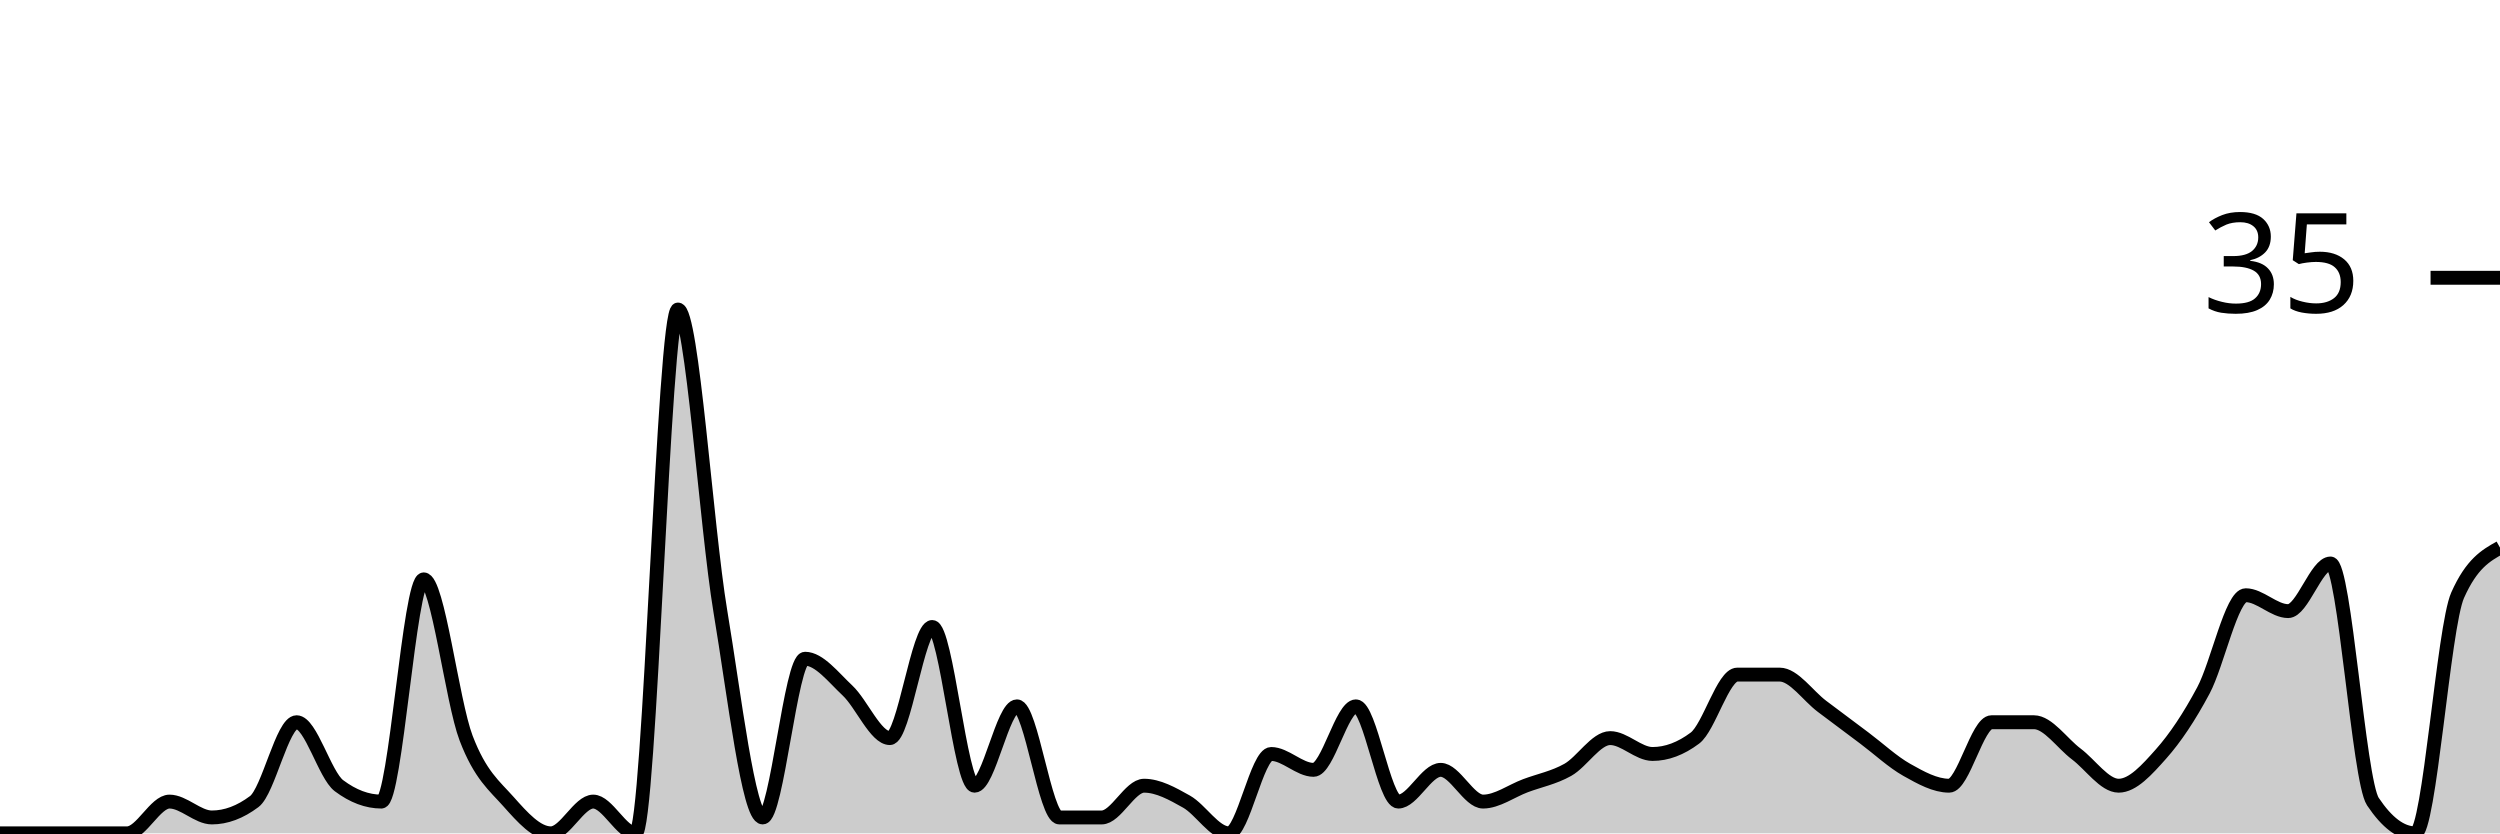
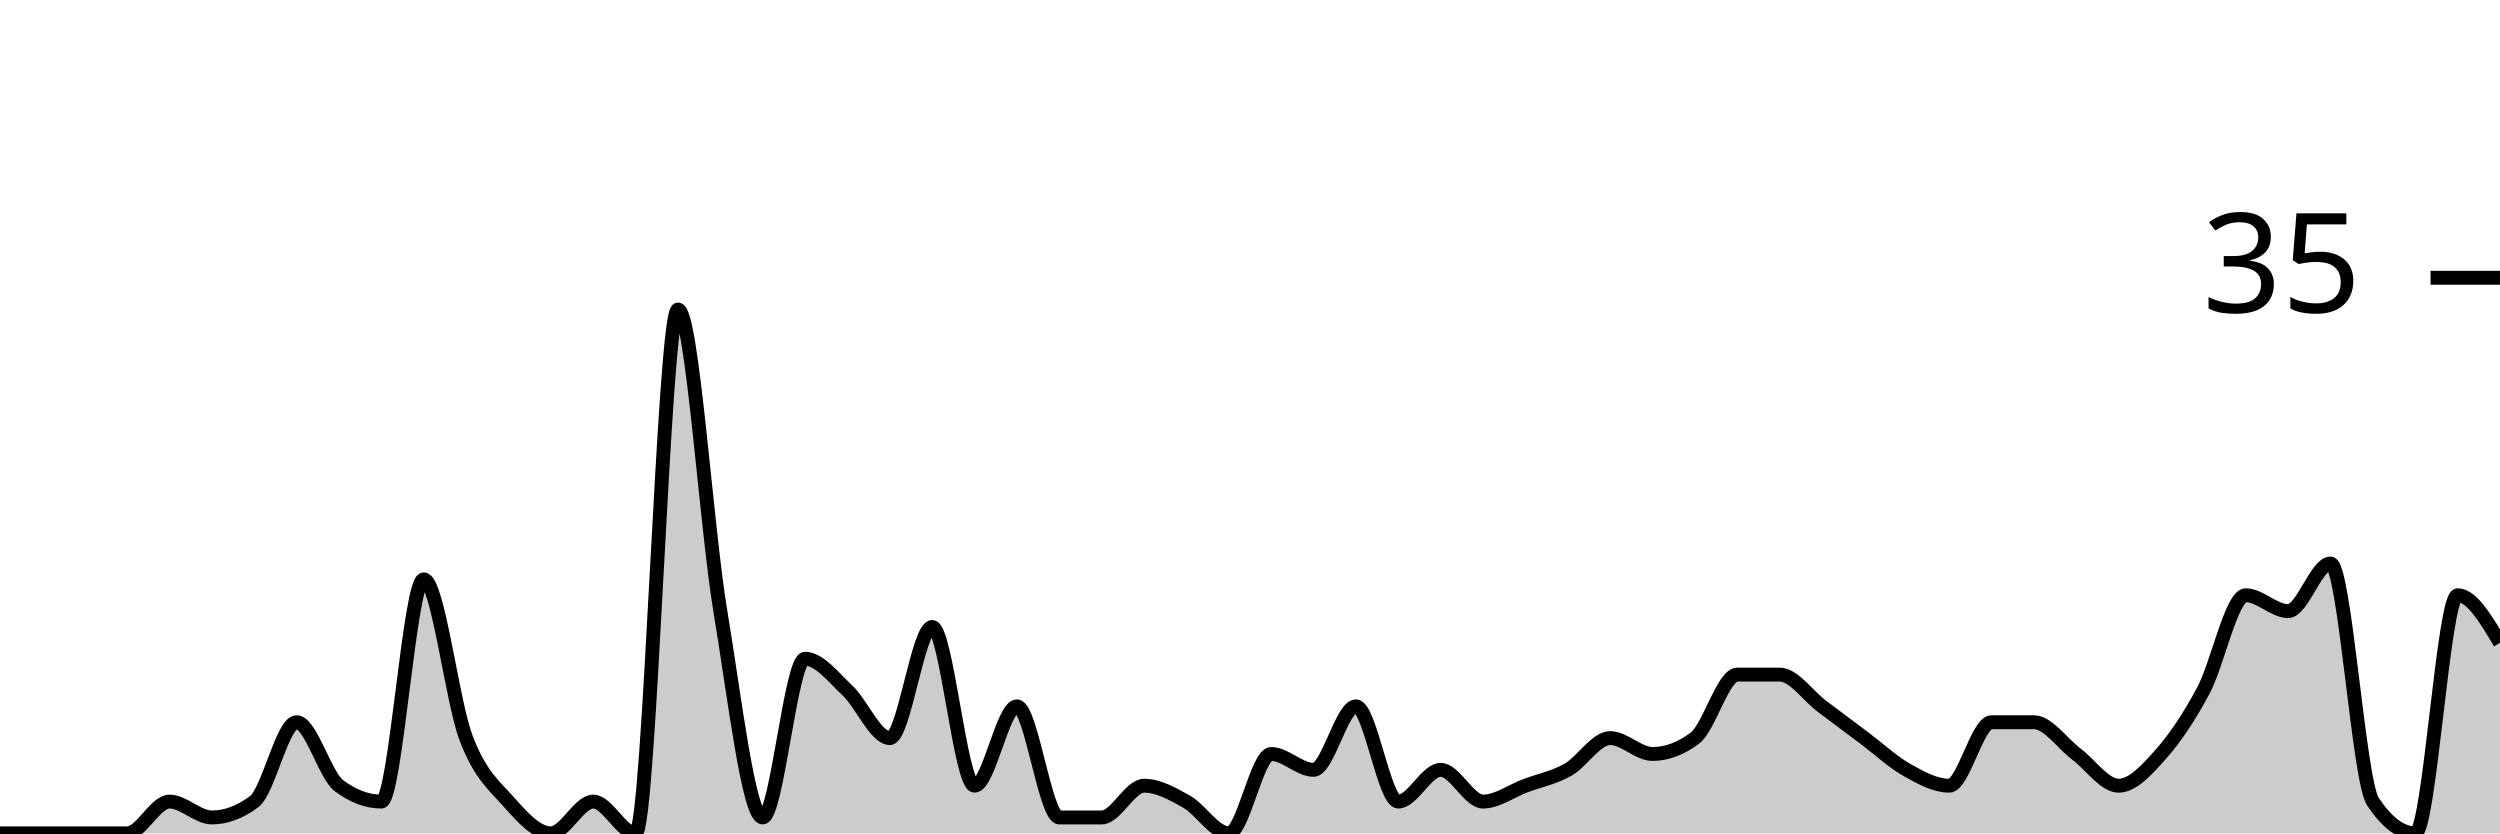
<svg xmlns="http://www.w3.org/2000/svg" viewBox="0 0 180 60">
  <g transform="translate(0,20)">
-     <path class="area" fill="rgba(0, 0, 0, 0.2)" d="M0,40C1.017,40,2.034,40,3.051,40C4.068,40,5.085,40,6.102,40C7.119,40,8.136,40,9.153,40C10.169,40,11.186,37.714,12.203,37.714C13.22,37.714,14.237,38.857,15.254,38.857C16.271,38.857,17.288,38.476,18.305,37.714C19.322,36.952,20.339,32,21.356,32C22.373,32,23.39,35.81,24.407,36.571C25.424,37.333,26.441,37.714,27.458,37.714C28.475,37.714,29.492,21.714,30.508,21.714C31.525,21.714,32.542,30.476,33.559,33.143C34.576,35.81,35.593,36.571,36.61,37.714C37.627,38.857,38.644,40,39.661,40C40.678,40,41.695,37.714,42.712,37.714C43.729,37.714,44.746,40,45.763,40C46.78,40,47.797,2.286,48.814,2.286C49.831,2.286,50.847,17.905,51.864,24C52.881,30.095,53.898,38.857,54.915,38.857C55.932,38.857,56.949,27.429,57.966,27.429C58.983,27.429,60,28.762,61.017,29.714C62.034,30.667,63.051,33.143,64.068,33.143C65.085,33.143,66.102,25.143,67.119,25.143C68.136,25.143,69.153,36.571,70.169,36.571C71.186,36.571,72.203,30.857,73.22,30.857C74.237,30.857,75.254,38.857,76.271,38.857C77.288,38.857,78.305,38.857,79.322,38.857C80.339,38.857,81.356,36.571,82.373,36.571C83.39,36.571,84.407,37.143,85.424,37.714C86.441,38.286,87.458,40,88.475,40C89.492,40,90.508,34.286,91.525,34.286C92.542,34.286,93.559,35.429,94.576,35.429C95.593,35.429,96.61,30.857,97.627,30.857C98.644,30.857,99.661,37.714,100.678,37.714C101.695,37.714,102.712,35.429,103.729,35.429C104.746,35.429,105.763,37.714,106.78,37.714C107.797,37.714,108.814,36.952,109.831,36.571C110.847,36.19,111.864,36,112.881,35.429C113.898,34.857,114.915,33.143,115.932,33.143C116.949,33.143,117.966,34.286,118.983,34.286C120,34.286,121.017,33.905,122.034,33.143C123.051,32.381,124.068,28.571,125.085,28.571C126.102,28.571,127.119,28.571,128.136,28.571C129.153,28.571,130.169,30.095,131.186,30.857C132.203,31.619,133.22,32.381,134.237,33.143C135.254,33.905,136.271,34.857,137.288,35.429C138.305,36,139.322,36.571,140.339,36.571C141.356,36.571,142.373,32,143.39,32C144.407,32,145.424,32,146.441,32C147.458,32,148.475,33.524,149.492,34.286C150.508,35.048,151.525,36.571,152.542,36.571C153.559,36.571,154.576,35.429,155.593,34.286C156.61,33.143,157.627,31.619,158.644,29.714C159.661,27.81,160.678,22.857,161.695,22.857C162.712,22.857,163.729,24,164.746,24C165.763,24,166.78,20.571,167.797,20.571C168.814,20.571,169.831,36.19,170.847,37.714C171.864,39.238,172.881,40,173.898,40C174.915,40,175.932,25.143,176.949,22.857C177.966,20.571,178.983,20,180,19.429L180,40C178.983,40,177.966,40,176.949,40C175.932,40,174.915,40,173.898,40C172.881,40,171.864,40,170.847,40C169.831,40,168.814,40,167.797,40C166.78,40,165.763,40,164.746,40C163.729,40,162.712,40,161.695,40C160.678,40,159.661,40,158.644,40C157.627,40,156.61,40,155.593,40C154.576,40,153.559,40,152.542,40C151.525,40,150.508,40,149.492,40C148.475,40,147.458,40,146.441,40C145.424,40,144.407,40,143.39,40C142.373,40,141.356,40,140.339,40C139.322,40,138.305,40,137.288,40C136.271,40,135.254,40,134.237,40C133.22,40,132.203,40,131.186,40C130.169,40,129.153,40,128.136,40C127.119,40,126.102,40,125.085,40C124.068,40,123.051,40,122.034,40C121.017,40,120,40,118.983,40C117.966,40,116.949,40,115.932,40C114.915,40,113.898,40,112.881,40C111.864,40,110.847,40,109.831,40C108.814,40,107.797,40,106.78,40C105.763,40,104.746,40,103.729,40C102.712,40,101.695,40,100.678,40C99.661,40,98.644,40,97.627,40C96.61,40,95.593,40,94.576,40C93.559,40,92.542,40,91.525,40C90.508,40,89.492,40,88.475,40C87.458,40,86.441,40,85.424,40C84.407,40,83.39,40,82.373,40C81.356,40,80.339,40,79.322,40C78.305,40,77.288,40,76.271,40C75.254,40,74.237,40,73.22,40C72.203,40,71.186,40,70.169,40C69.153,40,68.136,40,67.119,40C66.102,40,65.085,40,64.068,40C63.051,40,62.034,40,61.017,40C60,40,58.983,40,57.966,40C56.949,40,55.932,40,54.915,40C53.898,40,52.881,40,51.864,40C50.847,40,49.831,40,48.814,40C47.797,40,46.78,40,45.763,40C44.746,40,43.729,40,42.712,40C41.695,40,40.678,40,39.661,40C38.644,40,37.627,40,36.61,40C35.593,40,34.576,40,33.559,40C32.542,40,31.525,40,30.508,40C29.492,40,28.475,40,27.458,40C26.441,40,25.424,40,24.407,40C23.39,40,22.373,40,21.356,40C20.339,40,19.322,40,18.305,40C17.288,40,16.271,40,15.254,40C14.237,40,13.22,40,12.203,40C11.186,40,10.169,40,9.153,40C8.136,40,7.119,40,6.102,40C5.085,40,4.068,40,3.051,40C2.034,40,1.017,40,0,40Z" />
-     <path class="line" stroke="black" fill="none" d="M0,40C1.017,40,2.034,40,3.051,40C4.068,40,5.085,40,6.102,40C7.119,40,8.136,40,9.153,40C10.169,40,11.186,37.714,12.203,37.714C13.22,37.714,14.237,38.857,15.254,38.857C16.271,38.857,17.288,38.476,18.305,37.714C19.322,36.952,20.339,32,21.356,32C22.373,32,23.39,35.81,24.407,36.571C25.424,37.333,26.441,37.714,27.458,37.714C28.475,37.714,29.492,21.714,30.508,21.714C31.525,21.714,32.542,30.476,33.559,33.143C34.576,35.81,35.593,36.571,36.61,37.714C37.627,38.857,38.644,40,39.661,40C40.678,40,41.695,37.714,42.712,37.714C43.729,37.714,44.746,40,45.763,40C46.78,40,47.797,2.286,48.814,2.286C49.831,2.286,50.847,17.905,51.864,24C52.881,30.095,53.898,38.857,54.915,38.857C55.932,38.857,56.949,27.429,57.966,27.429C58.983,27.429,60,28.762,61.017,29.714C62.034,30.667,63.051,33.143,64.068,33.143C65.085,33.143,66.102,25.143,67.119,25.143C68.136,25.143,69.153,36.571,70.169,36.571C71.186,36.571,72.203,30.857,73.22,30.857C74.237,30.857,75.254,38.857,76.271,38.857C77.288,38.857,78.305,38.857,79.322,38.857C80.339,38.857,81.356,36.571,82.373,36.571C83.39,36.571,84.407,37.143,85.424,37.714C86.441,38.286,87.458,40,88.475,40C89.492,40,90.508,34.286,91.525,34.286C92.542,34.286,93.559,35.429,94.576,35.429C95.593,35.429,96.61,30.857,97.627,30.857C98.644,30.857,99.661,37.714,100.678,37.714C101.695,37.714,102.712,35.429,103.729,35.429C104.746,35.429,105.763,37.714,106.78,37.714C107.797,37.714,108.814,36.952,109.831,36.571C110.847,36.19,111.864,36,112.881,35.429C113.898,34.857,114.915,33.143,115.932,33.143C116.949,33.143,117.966,34.286,118.983,34.286C120,34.286,121.017,33.905,122.034,33.143C123.051,32.381,124.068,28.571,125.085,28.571C126.102,28.571,127.119,28.571,128.136,28.571C129.153,28.571,130.169,30.095,131.186,30.857C132.203,31.619,133.22,32.381,134.237,33.143C135.254,33.905,136.271,34.857,137.288,35.429C138.305,36,139.322,36.571,140.339,36.571C141.356,36.571,142.373,32,143.39,32C144.407,32,145.424,32,146.441,32C147.458,32,148.475,33.524,149.492,34.286C150.508,35.048,151.525,36.571,152.542,36.571C153.559,36.571,154.576,35.429,155.593,34.286C156.61,33.143,157.627,31.619,158.644,29.714C159.661,27.81,160.678,22.857,161.695,22.857C162.712,22.857,163.729,24,164.746,24C165.763,24,166.78,20.571,167.797,20.571C168.814,20.571,169.831,36.19,170.847,37.714C171.864,39.238,172.881,40,173.898,40C174.915,40,175.932,25.143,176.949,22.857C177.966,20.571,178.983,20,180,19.429" />
+     <path class="area" fill="rgba(0, 0, 0, 0.2)" d="M0,40C1.017,40,2.034,40,3.051,40C4.068,40,5.085,40,6.102,40C7.119,40,8.136,40,9.153,40C10.169,40,11.186,37.714,12.203,37.714C13.22,37.714,14.237,38.857,15.254,38.857C16.271,38.857,17.288,38.476,18.305,37.714C19.322,36.952,20.339,32,21.356,32C22.373,32,23.39,35.81,24.407,36.571C25.424,37.333,26.441,37.714,27.458,37.714C28.475,37.714,29.492,21.714,30.508,21.714C31.525,21.714,32.542,30.476,33.559,33.143C34.576,35.81,35.593,36.571,36.61,37.714C37.627,38.857,38.644,40,39.661,40C40.678,40,41.695,37.714,42.712,37.714C43.729,37.714,44.746,40,45.763,40C46.78,40,47.797,2.286,48.814,2.286C49.831,2.286,50.847,17.905,51.864,24C52.881,30.095,53.898,38.857,54.915,38.857C55.932,38.857,56.949,27.429,57.966,27.429C58.983,27.429,60,28.762,61.017,29.714C62.034,30.667,63.051,33.143,64.068,33.143C65.085,33.143,66.102,25.143,67.119,25.143C68.136,25.143,69.153,36.571,70.169,36.571C71.186,36.571,72.203,30.857,73.22,30.857C74.237,30.857,75.254,38.857,76.271,38.857C77.288,38.857,78.305,38.857,79.322,38.857C80.339,38.857,81.356,36.571,82.373,36.571C83.39,36.571,84.407,37.143,85.424,37.714C86.441,38.286,87.458,40,88.475,40C89.492,40,90.508,34.286,91.525,34.286C92.542,34.286,93.559,35.429,94.576,35.429C95.593,35.429,96.61,30.857,97.627,30.857C98.644,30.857,99.661,37.714,100.678,37.714C101.695,37.714,102.712,35.429,103.729,35.429C104.746,35.429,105.763,37.714,106.78,37.714C107.797,37.714,108.814,36.952,109.831,36.571C110.847,36.19,111.864,36,112.881,35.429C113.898,34.857,114.915,33.143,115.932,33.143C116.949,33.143,117.966,34.286,118.983,34.286C120,34.286,121.017,33.905,122.034,33.143C123.051,32.381,124.068,28.571,125.085,28.571C126.102,28.571,127.119,28.571,128.136,28.571C129.153,28.571,130.169,30.095,131.186,30.857C132.203,31.619,133.22,32.381,134.237,33.143C135.254,33.905,136.271,34.857,137.288,35.429C138.305,36,139.322,36.571,140.339,36.571C141.356,36.571,142.373,32,143.39,32C144.407,32,145.424,32,146.441,32C147.458,32,148.475,33.524,149.492,34.286C150.508,35.048,151.525,36.571,152.542,36.571C153.559,36.571,154.576,35.429,155.593,34.286C156.61,33.143,157.627,31.619,158.644,29.714C159.661,27.81,160.678,22.857,161.695,22.857C162.712,22.857,163.729,24,164.746,24C165.763,24,166.78,20.571,167.797,20.571C168.814,20.571,169.831,36.19,170.847,37.714C171.864,39.238,172.881,40,173.898,40C174.915,40,175.932,22.857,176.949,22.857C177.966,22.857,178.983,24.571,180,26.286L180,40C178.983,40,177.966,40,176.949,40C175.932,40,174.915,40,173.898,40C172.881,40,171.864,40,170.847,40C169.831,40,168.814,40,167.797,40C166.78,40,165.763,40,164.746,40C163.729,40,162.712,40,161.695,40C160.678,40,159.661,40,158.644,40C157.627,40,156.61,40,155.593,40C154.576,40,153.559,40,152.542,40C151.525,40,150.508,40,149.492,40C148.475,40,147.458,40,146.441,40C145.424,40,144.407,40,143.39,40C142.373,40,141.356,40,140.339,40C139.322,40,138.305,40,137.288,40C136.271,40,135.254,40,134.237,40C133.22,40,132.203,40,131.186,40C130.169,40,129.153,40,128.136,40C127.119,40,126.102,40,125.085,40C124.068,40,123.051,40,122.034,40C121.017,40,120,40,118.983,40C117.966,40,116.949,40,115.932,40C114.915,40,113.898,40,112.881,40C111.864,40,110.847,40,109.831,40C108.814,40,107.797,40,106.78,40C105.763,40,104.746,40,103.729,40C102.712,40,101.695,40,100.678,40C99.661,40,98.644,40,97.627,40C96.61,40,95.593,40,94.576,40C93.559,40,92.542,40,91.525,40C90.508,40,89.492,40,88.475,40C87.458,40,86.441,40,85.424,40C84.407,40,83.39,40,82.373,40C81.356,40,80.339,40,79.322,40C78.305,40,77.288,40,76.271,40C75.254,40,74.237,40,73.22,40C72.203,40,71.186,40,70.169,40C69.153,40,68.136,40,67.119,40C66.102,40,65.085,40,64.068,40C63.051,40,62.034,40,61.017,40C60,40,58.983,40,57.966,40C56.949,40,55.932,40,54.915,40C53.898,40,52.881,40,51.864,40C50.847,40,49.831,40,48.814,40C47.797,40,46.78,40,45.763,40C44.746,40,43.729,40,42.712,40C41.695,40,40.678,40,39.661,40C38.644,40,37.627,40,36.61,40C35.593,40,34.576,40,33.559,40C32.542,40,31.525,40,30.508,40C29.492,40,28.475,40,27.458,40C26.441,40,25.424,40,24.407,40C23.39,40,22.373,40,21.356,40C20.339,40,19.322,40,18.305,40C17.288,40,16.271,40,15.254,40C14.237,40,13.22,40,12.203,40C11.186,40,10.169,40,9.153,40C8.136,40,7.119,40,6.102,40C5.085,40,4.068,40,3.051,40C2.034,40,1.017,40,0,40Z" />
+     <path class="line" stroke="black" fill="none" d="M0,40C1.017,40,2.034,40,3.051,40C4.068,40,5.085,40,6.102,40C7.119,40,8.136,40,9.153,40C10.169,40,11.186,37.714,12.203,37.714C13.22,37.714,14.237,38.857,15.254,38.857C16.271,38.857,17.288,38.476,18.305,37.714C19.322,36.952,20.339,32,21.356,32C22.373,32,23.39,35.81,24.407,36.571C25.424,37.333,26.441,37.714,27.458,37.714C28.475,37.714,29.492,21.714,30.508,21.714C31.525,21.714,32.542,30.476,33.559,33.143C34.576,35.81,35.593,36.571,36.61,37.714C37.627,38.857,38.644,40,39.661,40C40.678,40,41.695,37.714,42.712,37.714C43.729,37.714,44.746,40,45.763,40C46.78,40,47.797,2.286,48.814,2.286C49.831,2.286,50.847,17.905,51.864,24C52.881,30.095,53.898,38.857,54.915,38.857C55.932,38.857,56.949,27.429,57.966,27.429C58.983,27.429,60,28.762,61.017,29.714C62.034,30.667,63.051,33.143,64.068,33.143C65.085,33.143,66.102,25.143,67.119,25.143C68.136,25.143,69.153,36.571,70.169,36.571C71.186,36.571,72.203,30.857,73.22,30.857C74.237,30.857,75.254,38.857,76.271,38.857C77.288,38.857,78.305,38.857,79.322,38.857C80.339,38.857,81.356,36.571,82.373,36.571C83.39,36.571,84.407,37.143,85.424,37.714C86.441,38.286,87.458,40,88.475,40C89.492,40,90.508,34.286,91.525,34.286C92.542,34.286,93.559,35.429,94.576,35.429C95.593,35.429,96.61,30.857,97.627,30.857C98.644,30.857,99.661,37.714,100.678,37.714C101.695,37.714,102.712,35.429,103.729,35.429C104.746,35.429,105.763,37.714,106.78,37.714C107.797,37.714,108.814,36.952,109.831,36.571C110.847,36.19,111.864,36,112.881,35.429C113.898,34.857,114.915,33.143,115.932,33.143C116.949,33.143,117.966,34.286,118.983,34.286C120,34.286,121.017,33.905,122.034,33.143C123.051,32.381,124.068,28.571,125.085,28.571C126.102,28.571,127.119,28.571,128.136,28.571C129.153,28.571,130.169,30.095,131.186,30.857C132.203,31.619,133.22,32.381,134.237,33.143C135.254,33.905,136.271,34.857,137.288,35.429C138.305,36,139.322,36.571,140.339,36.571C141.356,36.571,142.373,32,143.39,32C144.407,32,145.424,32,146.441,32C147.458,32,148.475,33.524,149.492,34.286C150.508,35.048,151.525,36.571,152.542,36.571C153.559,36.571,154.576,35.429,155.593,34.286C156.61,33.143,157.627,31.619,158.644,29.714C159.661,27.81,160.678,22.857,161.695,22.857C162.712,22.857,163.729,24,164.746,24C165.763,24,166.78,20.571,167.797,20.571C168.814,20.571,169.831,36.19,170.847,37.714C171.864,39.238,172.881,40,173.898,40C174.915,40,175.932,22.857,176.949,22.857C177.966,22.857,178.983,24.571,180,26.286" />
    <path class="axis-ceiling" stroke-width="1" stroke="black" fill="none" d="M175,0L180,0" />
    <text class="axis-ceiling-label" font-family="sans-serif" text-anchor="end" font-size="10px" x="170" y="2.5">35</text>
  </g>
</svg>
